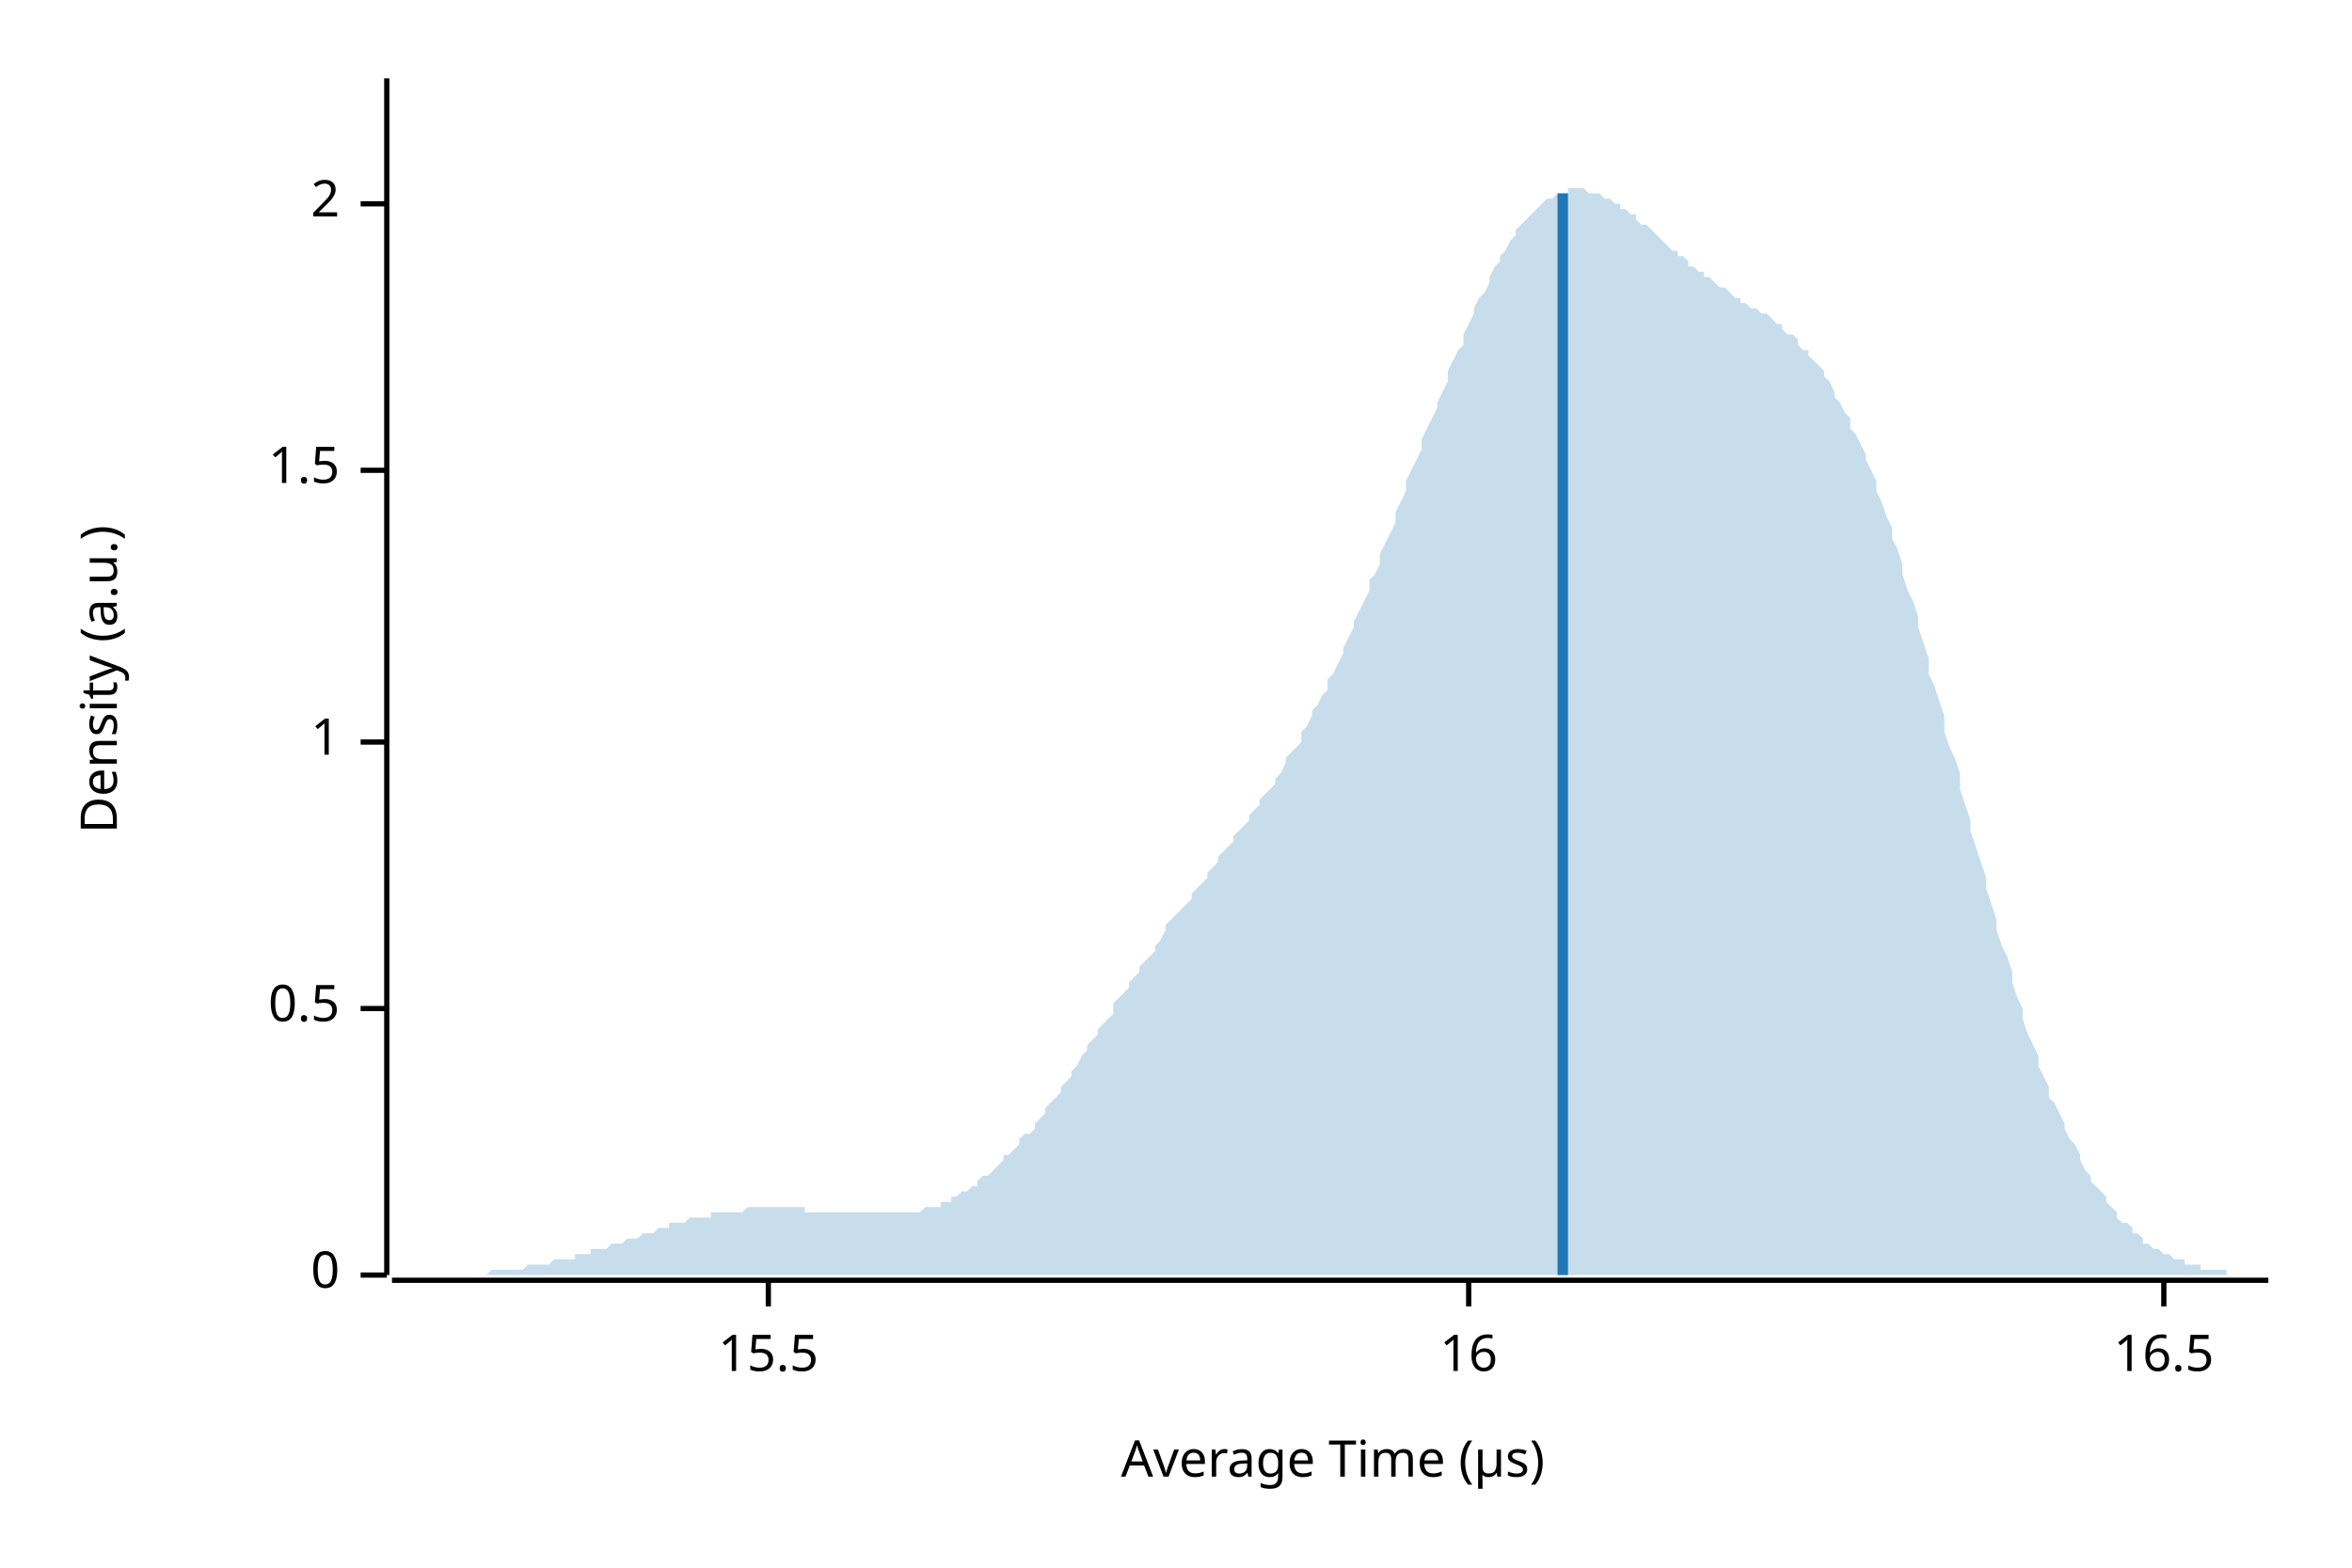
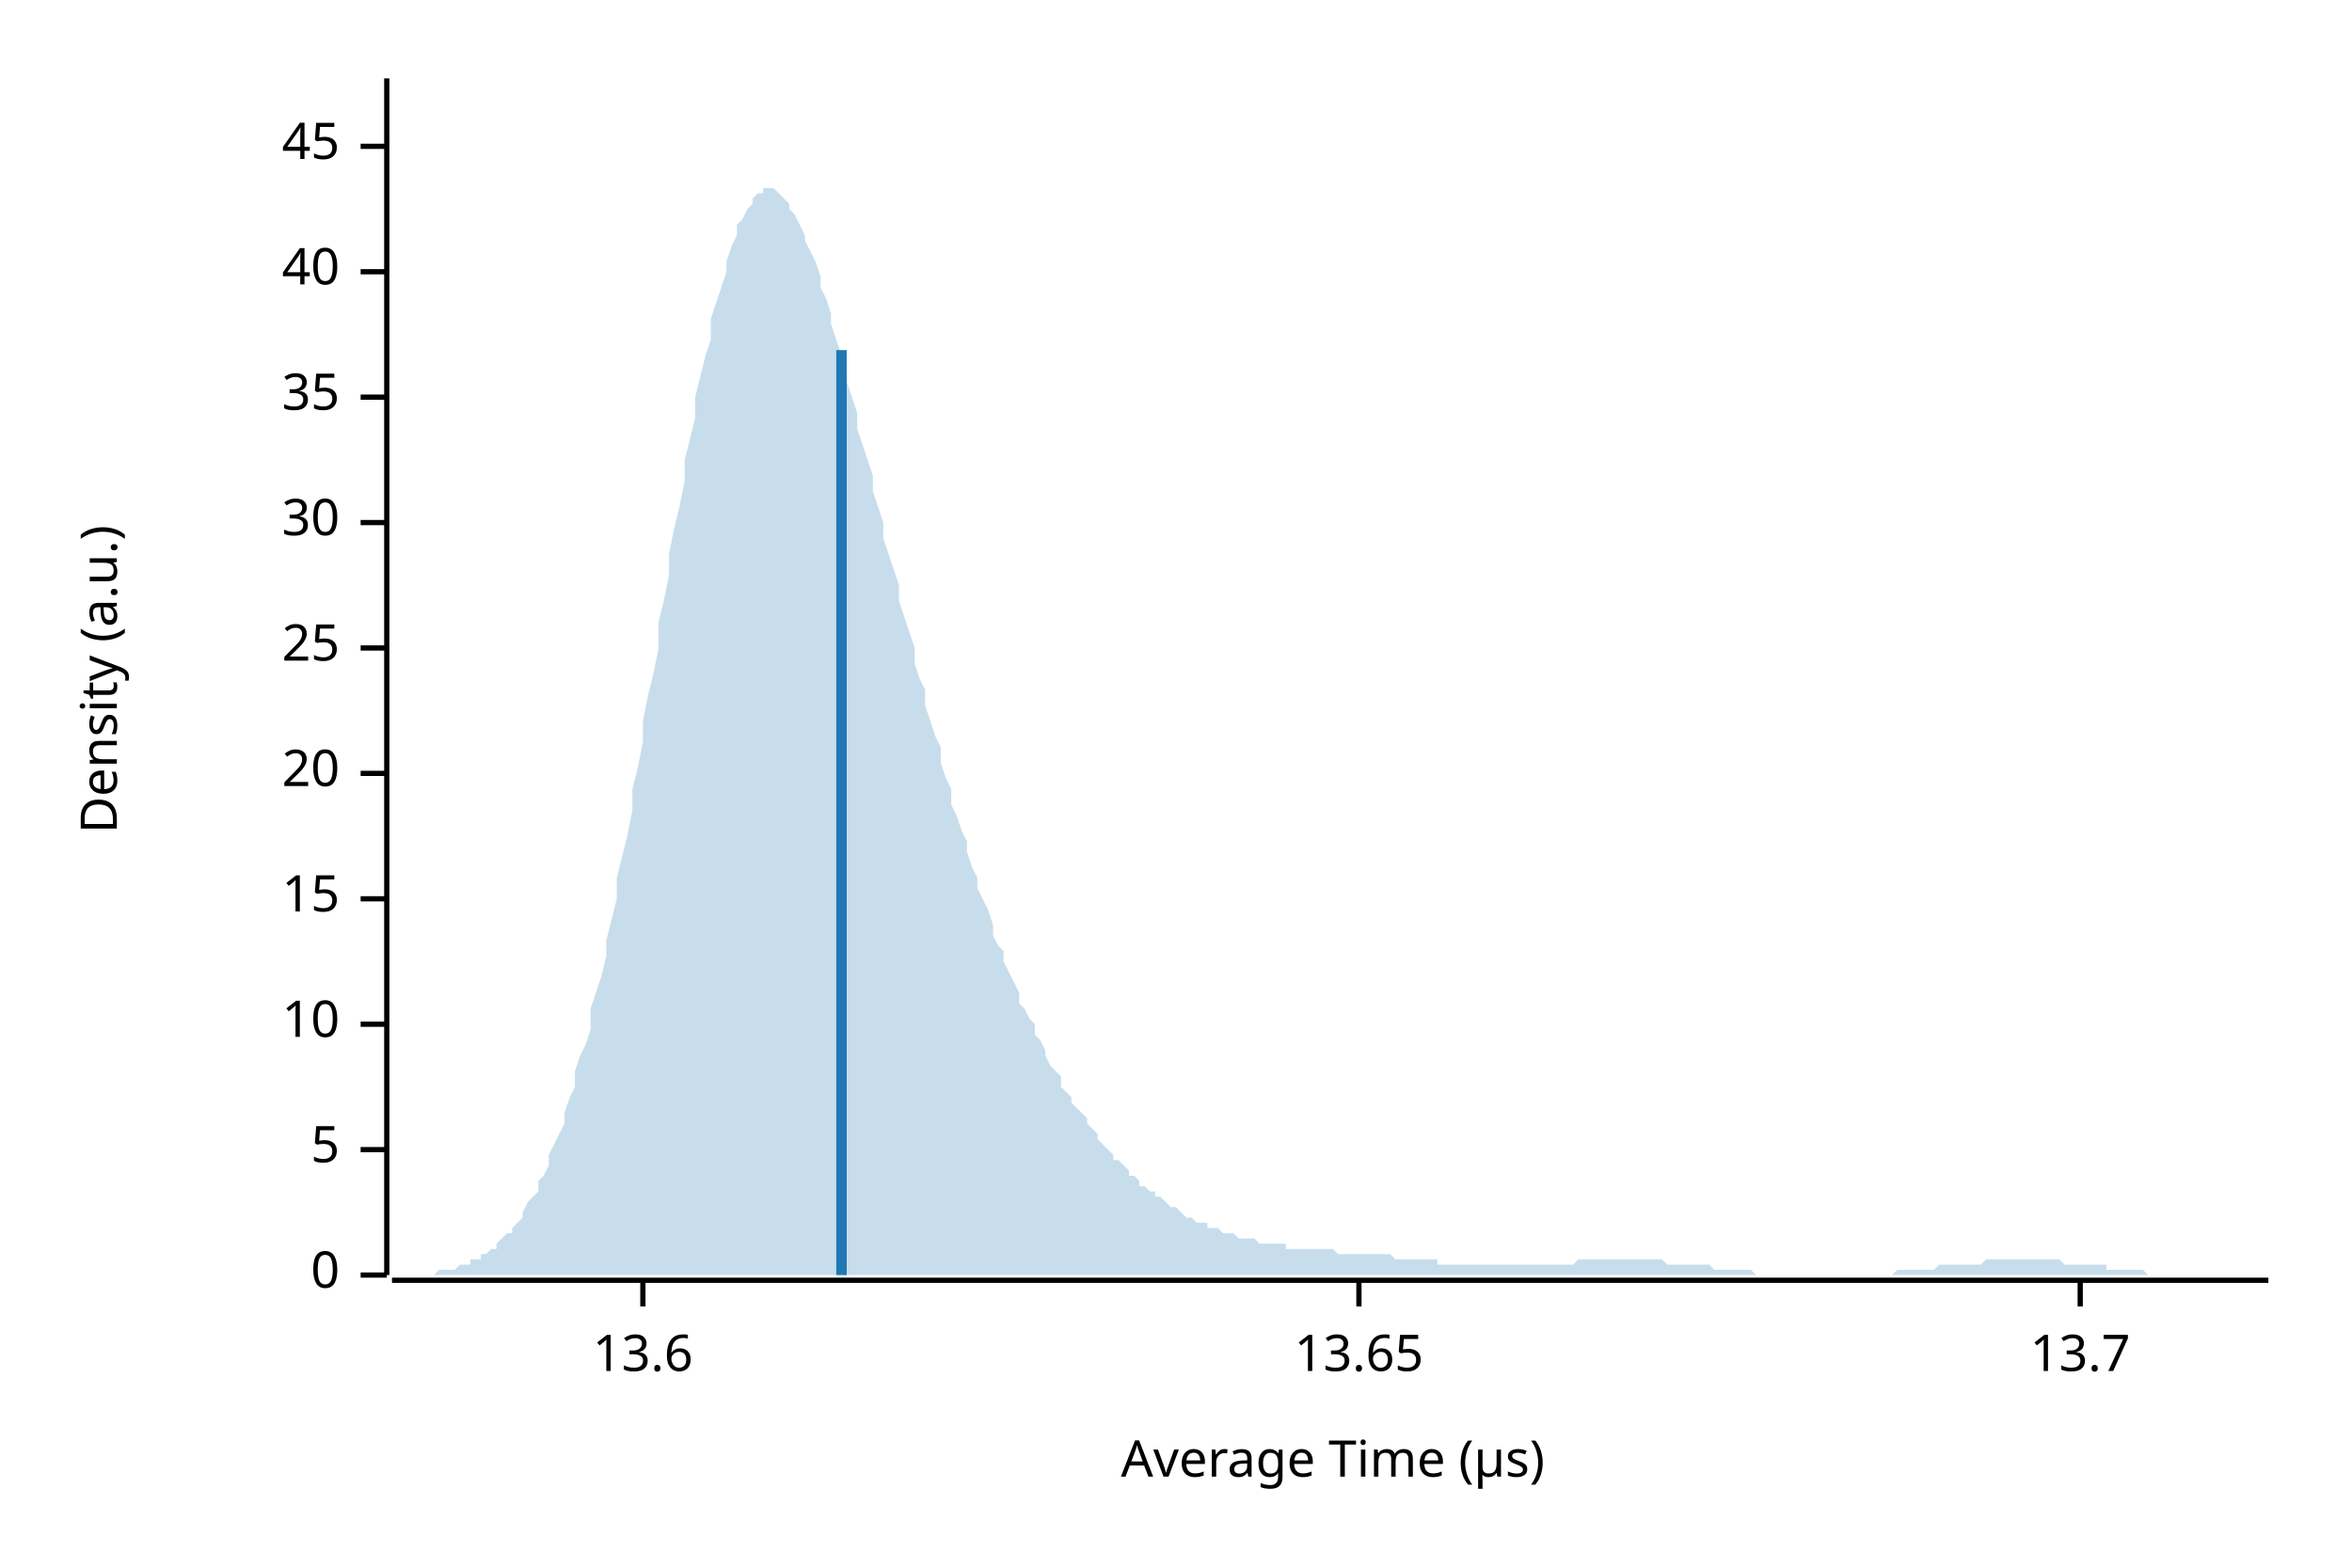
<svg xmlns="http://www.w3.org/2000/svg" width="450" height="300" viewBox="0 0 450 300">
  <text x="15" y="130" dy="0.76em" text-anchor="middle" font-family="sans-serif" font-size="9.677" opacity="1" fill="#000000" transform="rotate(270, 15, 130)">
Density (a.u.)
</text>
  <text x="255" y="285" dy="-0.5ex" text-anchor="middle" font-family="sans-serif" font-size="9.677" opacity="1" fill="#000000">
Average Time (µs)
</text>
  <polyline fill="none" opacity="1" stroke="#000000" stroke-width="1" points="74,15 74,244 " />
  <text x="65" y="244" dy="0.5ex" text-anchor="end" font-family="sans-serif" font-size="9.677" opacity="1" fill="#000000">
0
</text>
  <polyline fill="none" opacity="1" stroke="#000000" stroke-width="1" points="69,244 74,244 " />
-   <text x="65" y="193" dy="0.5ex" text-anchor="end" font-family="sans-serif" font-size="9.677" opacity="1" fill="#000000">
- 0.5
+   <text x="65" y="220" dy="0.5ex" text-anchor="end" font-family="sans-serif" font-size="9.677" opacity="1" fill="#000000">
+ 5
</text>
-   <polyline fill="none" opacity="1" stroke="#000000" stroke-width="1" points="69,193 74,193 " />
-   <text x="65" y="142" dy="0.5ex" text-anchor="end" font-family="sans-serif" font-size="9.677" opacity="1" fill="#000000">
- 1
+   <polyline fill="none" opacity="1" stroke="#000000" stroke-width="1" points="69,220 74,220 " />
+   <text x="65" y="196" dy="0.5ex" text-anchor="end" font-family="sans-serif" font-size="9.677" opacity="1" fill="#000000">
+ 10
</text>
-   <polyline fill="none" opacity="1" stroke="#000000" stroke-width="1" points="69,142 74,142 " />
-   <text x="65" y="90" dy="0.5ex" text-anchor="end" font-family="sans-serif" font-size="9.677" opacity="1" fill="#000000">
- 1.5
+   <polyline fill="none" opacity="1" stroke="#000000" stroke-width="1" points="69,196 74,196 " />
+   <text x="65" y="172" dy="0.5ex" text-anchor="end" font-family="sans-serif" font-size="9.677" opacity="1" fill="#000000">
+ 15
</text>
-   <polyline fill="none" opacity="1" stroke="#000000" stroke-width="1" points="69,90 74,90 " />
-   <text x="65" y="39" dy="0.5ex" text-anchor="end" font-family="sans-serif" font-size="9.677" opacity="1" fill="#000000">
- 2
+   <polyline fill="none" opacity="1" stroke="#000000" stroke-width="1" points="69,172 74,172 " />
+   <text x="65" y="148" dy="0.5ex" text-anchor="end" font-family="sans-serif" font-size="9.677" opacity="1" fill="#000000">
+ 20
</text>
-   <polyline fill="none" opacity="1" stroke="#000000" stroke-width="1" points="69,39 74,39 " />
+   <polyline fill="none" opacity="1" stroke="#000000" stroke-width="1" points="69,148 74,148 " />
+   <text x="65" y="124" dy="0.5ex" text-anchor="end" font-family="sans-serif" font-size="9.677" opacity="1" fill="#000000">
+ 25
+ </text>
+   <polyline fill="none" opacity="1" stroke="#000000" stroke-width="1" points="69,124 74,124 " />
+   <text x="65" y="100" dy="0.5ex" text-anchor="end" font-family="sans-serif" font-size="9.677" opacity="1" fill="#000000">
+ 30
+ </text>
+   <polyline fill="none" opacity="1" stroke="#000000" stroke-width="1" points="69,100 74,100 " />
+   <text x="65" y="76" dy="0.5ex" text-anchor="end" font-family="sans-serif" font-size="9.677" opacity="1" fill="#000000">
+ 35
+ </text>
+   <polyline fill="none" opacity="1" stroke="#000000" stroke-width="1" points="69,76 74,76 " />
+   <text x="65" y="52" dy="0.5ex" text-anchor="end" font-family="sans-serif" font-size="9.677" opacity="1" fill="#000000">
+ 40
+ </text>
+   <polyline fill="none" opacity="1" stroke="#000000" stroke-width="1" points="69,52 74,52 " />
+   <text x="65" y="28" dy="0.5ex" text-anchor="end" font-family="sans-serif" font-size="9.677" opacity="1" fill="#000000">
+ 45
+ </text>
+   <polyline fill="none" opacity="1" stroke="#000000" stroke-width="1" points="69,28 74,28 " />
  <polyline fill="none" opacity="1" stroke="#000000" stroke-width="1" points="75,245 434,245 " />
-   <text x="147" y="255" dy="0.76em" text-anchor="middle" font-family="sans-serif" font-size="9.677" opacity="1" fill="#000000">
- 15.5
+   <text x="123" y="255" dy="0.76em" text-anchor="middle" font-family="sans-serif" font-size="9.677" opacity="1" fill="#000000">
+ 13.6
</text>
-   <polyline fill="none" opacity="1" stroke="#000000" stroke-width="1" points="147,245 147,250 " />
-   <text x="281" y="255" dy="0.76em" text-anchor="middle" font-family="sans-serif" font-size="9.677" opacity="1" fill="#000000">
- 16
+   <polyline fill="none" opacity="1" stroke="#000000" stroke-width="1" points="123,245 123,250 " />
+   <text x="260" y="255" dy="0.76em" text-anchor="middle" font-family="sans-serif" font-size="9.677" opacity="1" fill="#000000">
+ 13.65
</text>
-   <polyline fill="none" opacity="1" stroke="#000000" stroke-width="1" points="281,245 281,250 " />
-   <text x="414" y="255" dy="0.76em" text-anchor="middle" font-family="sans-serif" font-size="9.677" opacity="1" fill="#000000">
- 16.5
+   <polyline fill="none" opacity="1" stroke="#000000" stroke-width="1" points="260,245 260,250 " />
+   <text x="398" y="255" dy="0.76em" text-anchor="middle" font-family="sans-serif" font-size="9.677" opacity="1" fill="#000000">
+ 13.7
</text>
-   <polyline fill="none" opacity="1" stroke="#000000" stroke-width="1" points="414,245 414,250 " />
-   <polygon opacity="0.25" fill="#1F78B4" points="75,244 75,244 76,244 77,244 77,244 78,244 79,244 80,244 80,244 81,244 82,244 82,244 83,244 84,244 85,244 85,244 86,244 87,244 87,244 88,244 89,244 90,244 90,244 91,244 92,244 92,244 93,244 94,243 95,243 95,243 96,243 97,243 98,243 98,243 99,243 100,243 100,243 101,242 102,242 103,242 103,242 104,242 105,242 105,242 106,241 107,241 108,241 108,241 109,241 110,241 110,240 111,240 112,240 113,240 113,239 114,239 115,239 116,239 116,239 117,238 118,238 118,238 119,238 120,237 121,237 121,237 122,237 123,236 123,236 124,236 125,236 126,235 126,235 127,235 128,235 128,234 129,234 130,234 131,234 131,234 132,233 133,233 133,233 134,233 135,233 136,233 136,232 137,232 138,232 139,232 139,232 140,232 141,232 141,232 142,232 143,231 144,231 144,231 145,231 146,231 146,231 147,231 148,231 149,231 149,231 150,231 151,231 151,231 152,231 153,231 154,231 154,232 155,232 156,232 157,232 157,232 158,232 159,232 159,232 160,232 161,232 162,232 162,232 163,232 164,232 164,232 165,232 166,232 167,232 167,232 168,232 169,232 169,232 170,232 171,232 172,232 172,232 173,232 174,232 175,232 175,232 176,232 177,231 177,231 178,231 179,231 180,231 180,230 181,230 182,230 182,229 183,229 184,228 185,228 185,228 186,227 187,227 187,226 188,225 189,225 190,224 190,224 191,223 192,222 192,221 193,221 194,220 195,219 195,218 196,217 197,217 198,216 198,215 199,214 200,213 200,212 201,211 202,210 203,209 203,208 204,207 205,206 205,205 206,204 207,202 208,201 208,200 209,199 210,198 210,197 211,196 212,195 213,194 213,192 214,191 215,190 216,189 216,188 217,187 218,186 218,185 219,184 220,183 221,182 221,181 222,180 223,178 223,177 224,176 225,175 226,174 226,174 227,173 228,172 228,171 229,170 230,169 231,168 231,167 232,166 233,165 233,164 234,163 235,162 236,161 236,160 237,159 238,158 239,157 239,156 240,155 241,154 241,153 242,152 243,151 244,150 244,149 245,148 246,146 246,145 247,144 248,143 249,142 249,140 250,139 251,137 251,136 252,135 253,133 254,132 254,130 255,129 256,127 257,125 257,124 258,122 259,120 259,119 260,117 261,115 262,113 262,111 263,110 264,108 264,106 265,104 266,102 267,100 267,98 268,96 269,94 269,92 270,90 271,88 272,86 272,84 273,82 274,80 275,78 275,77 276,75 277,73 277,71 278,69 279,67 280,66 280,64 281,62 282,60 282,59 283,57 284,56 285,54 285,53 286,51 287,50 287,49 288,48 289,46 290,45 290,44 291,43 292,42 292,42 293,41 294,40 295,39 295,39 296,38 297,38 298,37 298,37 299,37 300,37 300,36 301,36 302,36 303,36 303,36 304,37 305,37 305,37 306,37 307,38 308,38 308,38 309,39 310,39 310,40 311,40 312,41 313,41 313,42 314,43 315,43 316,44 316,44 317,45 318,46 318,46 319,47 320,48 321,48 321,49 322,49 323,50 323,51 324,51 325,52 326,52 326,53 327,53 328,54 328,54 329,55 330,55 331,56 331,56 332,57 333,57 333,58 334,58 335,59 336,59 336,59 337,60 338,60 339,61 339,61 340,62 341,62 341,63 342,64 343,64 344,65 344,66 345,67 346,67 346,68 347,69 348,70 349,71 349,72 350,73 351,75 351,76 352,77 353,79 354,80 354,82 355,83 356,85 357,87 357,88 358,90 359,92 359,94 360,96 361,99 362,101 362,103 363,105 364,108 364,110 365,113 366,115 367,118 367,120 368,123 369,126 369,129 370,131 371,134 372,137 372,140 373,143 374,145 375,148 375,151 376,154 377,157 377,159 378,162 379,165 380,168 380,170 381,173 382,176 382,178 383,181 384,183 385,186 385,188 386,191 387,193 387,195 388,198 389,200 390,202 390,204 391,206 392,208 392,210 393,211 394,213 395,215 395,216 396,218 397,219 398,221 398,222 399,224 400,225 400,226 401,227 402,228 403,229 403,230 404,231 405,232 405,233 406,234 407,234 408,235 408,236 409,236 410,237 410,238 411,238 412,239 413,239 413,239 414,240 415,240 416,241 416,241 417,241 418,241 418,242 419,242 420,242 421,242 421,243 422,243 423,243 423,243 424,243 425,243 426,243 426,244 427,244 428,244 428,244 429,244 430,244 431,244 431,244 432,244 433,244 434,244 434,244 75,244 " />
-   <polyline fill="none" opacity="1" stroke="#1F78B4" stroke-width="2" points="299,244 299,37 " />
+   <polyline fill="none" opacity="1" stroke="#000000" stroke-width="1" points="398,245 398,250 " />
+   <polygon opacity="0.25" fill="#1F78B4" points="75,244 75,244 76,244 77,244 77,244 78,244 79,244 80,244 80,244 81,244 82,244 82,244 83,244 84,243 85,243 85,243 86,243 87,243 87,243 88,242 89,242 90,242 90,241 91,241 92,241 92,240 93,240 94,239 95,239 95,238 96,237 97,236 98,236 98,235 99,234 100,233 100,232 101,230 102,229 103,228 103,226 104,225 105,223 105,221 106,219 107,217 108,215 108,213 109,210 110,208 110,205 111,202 112,200 113,197 113,193 114,190 115,187 116,183 116,180 117,176 118,172 118,168 119,164 120,160 121,155 121,151 122,147 123,142 123,138 124,133 125,129 126,124 126,119 127,115 128,110 128,106 129,101 130,97 131,92 131,88 132,84 133,80 133,76 134,72 135,68 136,65 136,61 137,58 138,55 139,52 139,50 140,47 141,45 141,43 142,42 143,40 144,39 144,38 145,37 146,37 146,36 147,36 148,36 149,37 149,37 150,38 151,39 151,40 152,41 153,43 154,45 154,46 155,48 156,50 157,53 157,55 158,57 159,60 159,62 160,65 161,68 162,71 162,73 163,76 164,79 164,82 165,85 166,88 167,91 167,94 168,97 169,100 169,103 170,106 171,109 172,112 172,115 173,118 174,121 175,124 175,127 176,130 177,132 177,135 178,138 179,141 180,143 180,146 181,149 182,151 182,154 183,156 184,159 185,161 185,163 186,166 187,168 187,170 188,172 189,174 190,177 190,179 191,181 192,182 192,184 193,186 194,188 195,190 195,192 196,193 197,195 198,196 198,198 199,199 200,201 200,202 201,204 202,205 203,206 203,208 204,209 205,210 205,211 206,212 207,213 208,214 208,215 209,216 210,217 210,218 211,219 212,220 213,221 213,222 214,222 215,223 216,224 216,225 217,225 218,226 218,227 219,227 220,228 221,228 221,229 222,229 223,230 223,230 224,231 225,231 226,232 226,232 227,233 228,233 228,233 229,234 230,234 231,234 231,235 232,235 233,235 233,235 234,236 235,236 236,236 236,236 237,237 238,237 239,237 239,237 240,237 241,238 241,238 242,238 243,238 244,238 244,238 245,238 246,238 246,239 247,239 248,239 249,239 249,239 250,239 251,239 251,239 252,239 253,239 254,239 254,239 255,239 256,240 257,240 257,240 258,240 259,240 259,240 260,240 261,240 262,240 262,240 263,240 264,240 264,240 265,240 266,240 267,241 267,241 268,241 269,241 269,241 270,241 271,241 272,241 272,241 273,241 274,241 275,241 275,242 276,242 277,242 277,242 278,242 279,242 280,242 280,242 281,242 282,242 282,242 283,242 284,242 285,242 285,242 286,242 287,242 287,242 288,242 289,242 290,242 290,242 291,242 292,242 292,242 293,242 294,242 295,242 295,242 296,242 297,242 298,242 298,242 299,242 300,242 300,242 301,242 302,241 303,241 303,241 304,241 305,241 305,241 306,241 307,241 308,241 308,241 309,241 310,241 310,241 311,241 312,241 313,241 313,241 314,241 315,241 316,241 316,241 317,241 318,241 318,241 319,242 320,242 321,242 321,242 322,242 323,242 323,242 324,242 325,242 326,242 326,242 327,242 328,243 328,243 329,243 330,243 331,243 331,243 332,243 333,243 333,243 334,243 335,243 336,244 336,244 337,244 338,244 339,244 339,244 340,244 341,244 341,244 342,244 343,244 344,244 344,244 345,244 346,244 346,244 347,244 348,244 349,244 349,244 350,244 351,244 351,244 352,244 353,244 354,244 354,244 355,244 356,244 357,244 357,244 358,244 359,244 359,244 360,244 361,244 362,244 362,244 363,243 364,243 364,243 365,243 366,243 367,243 367,243 368,243 369,243 369,243 370,243 371,242 372,242 372,242 373,242 374,242 375,242 375,242 376,242 377,242 377,242 378,242 379,242 380,241 380,241 381,241 382,241 382,241 383,241 384,241 385,241 385,241 386,241 387,241 387,241 388,241 389,241 390,241 390,241 391,241 392,241 392,241 393,241 394,241 395,242 395,242 396,242 397,242 398,242 398,242 399,242 400,242 400,242 401,242 402,242 403,242 403,243 404,243 405,243 405,243 406,243 407,243 408,243 408,243 409,243 410,243 410,243 411,244 412,244 413,244 413,244 414,244 415,244 416,244 416,244 417,244 418,244 418,244 419,244 420,244 421,244 421,244 422,244 423,244 423,244 424,244 425,244 426,244 426,244 427,244 428,244 428,244 429,244 430,244 431,244 431,244 432,244 433,244 434,244 434,244 75,244 " />
+   <polyline fill="none" opacity="1" stroke="#1F78B4" stroke-width="2" points="161,244 161,67 " />
</svg>
